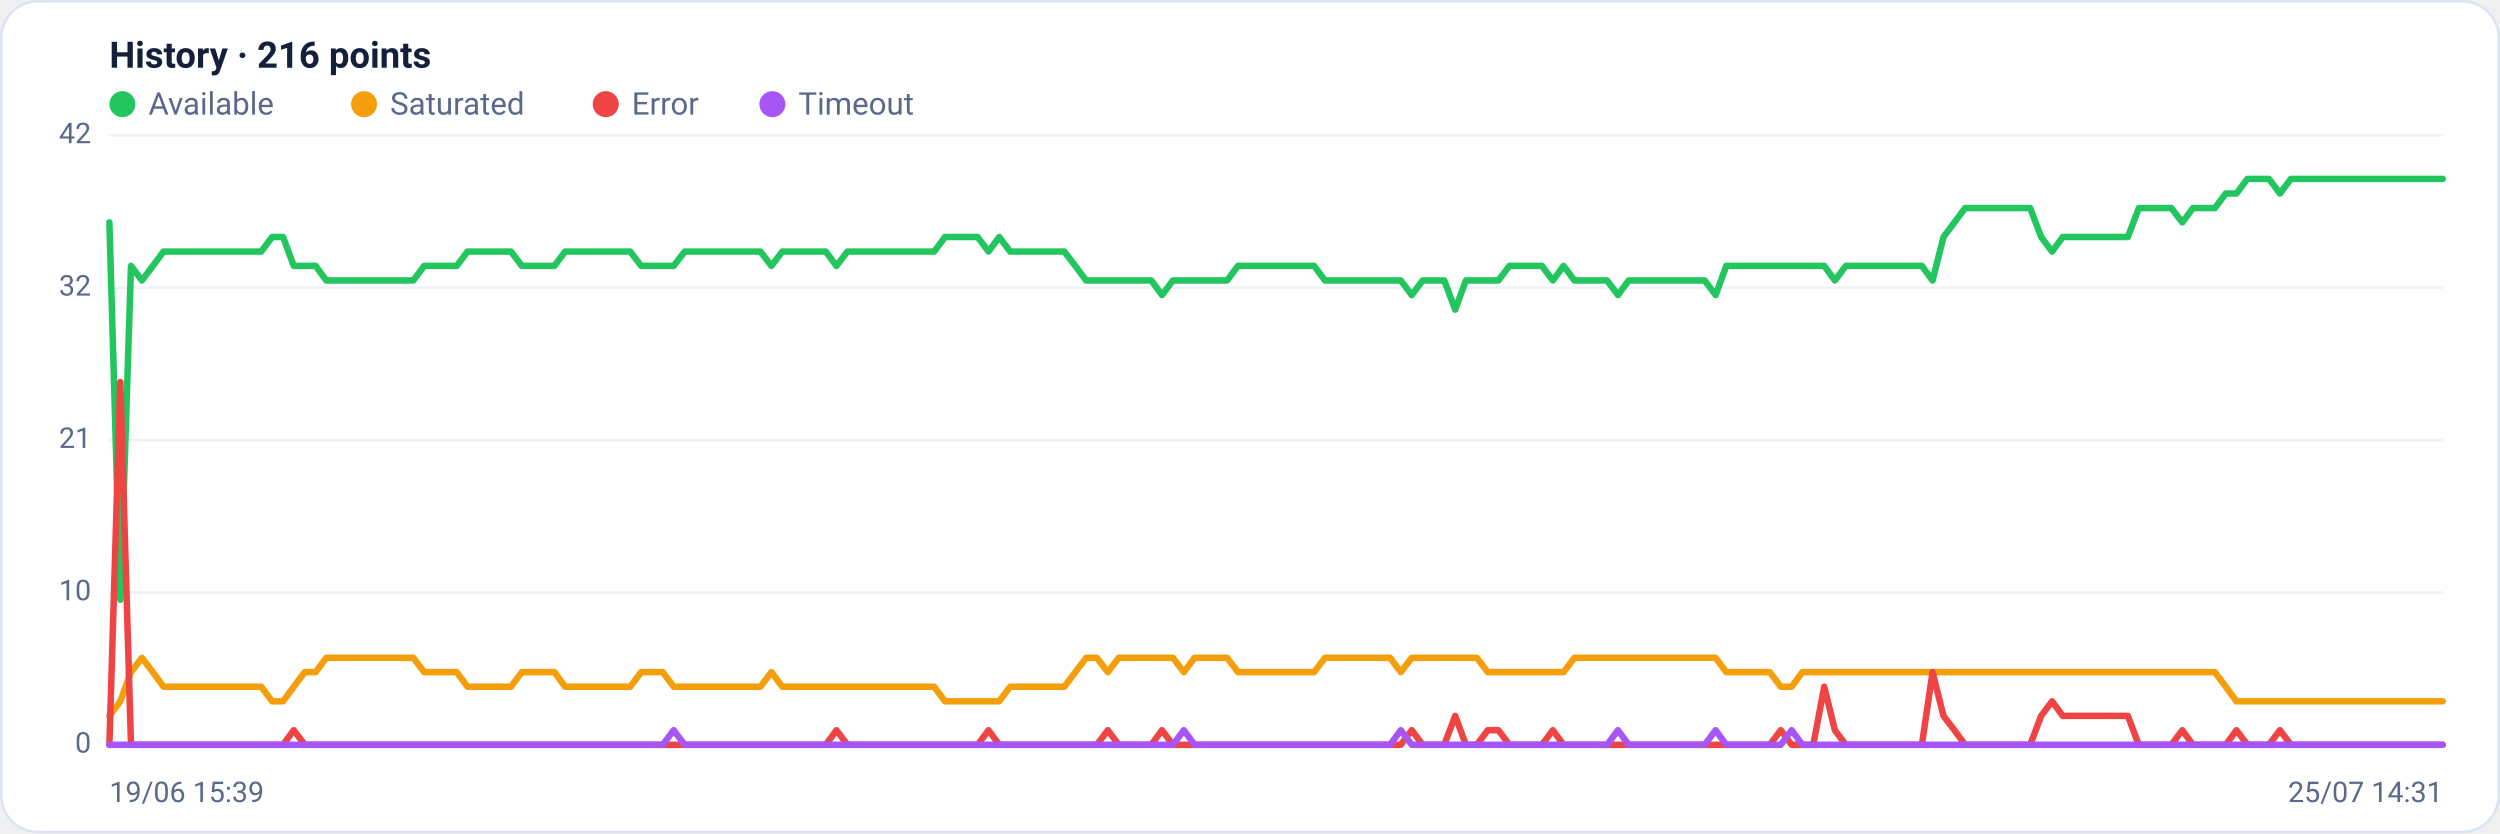
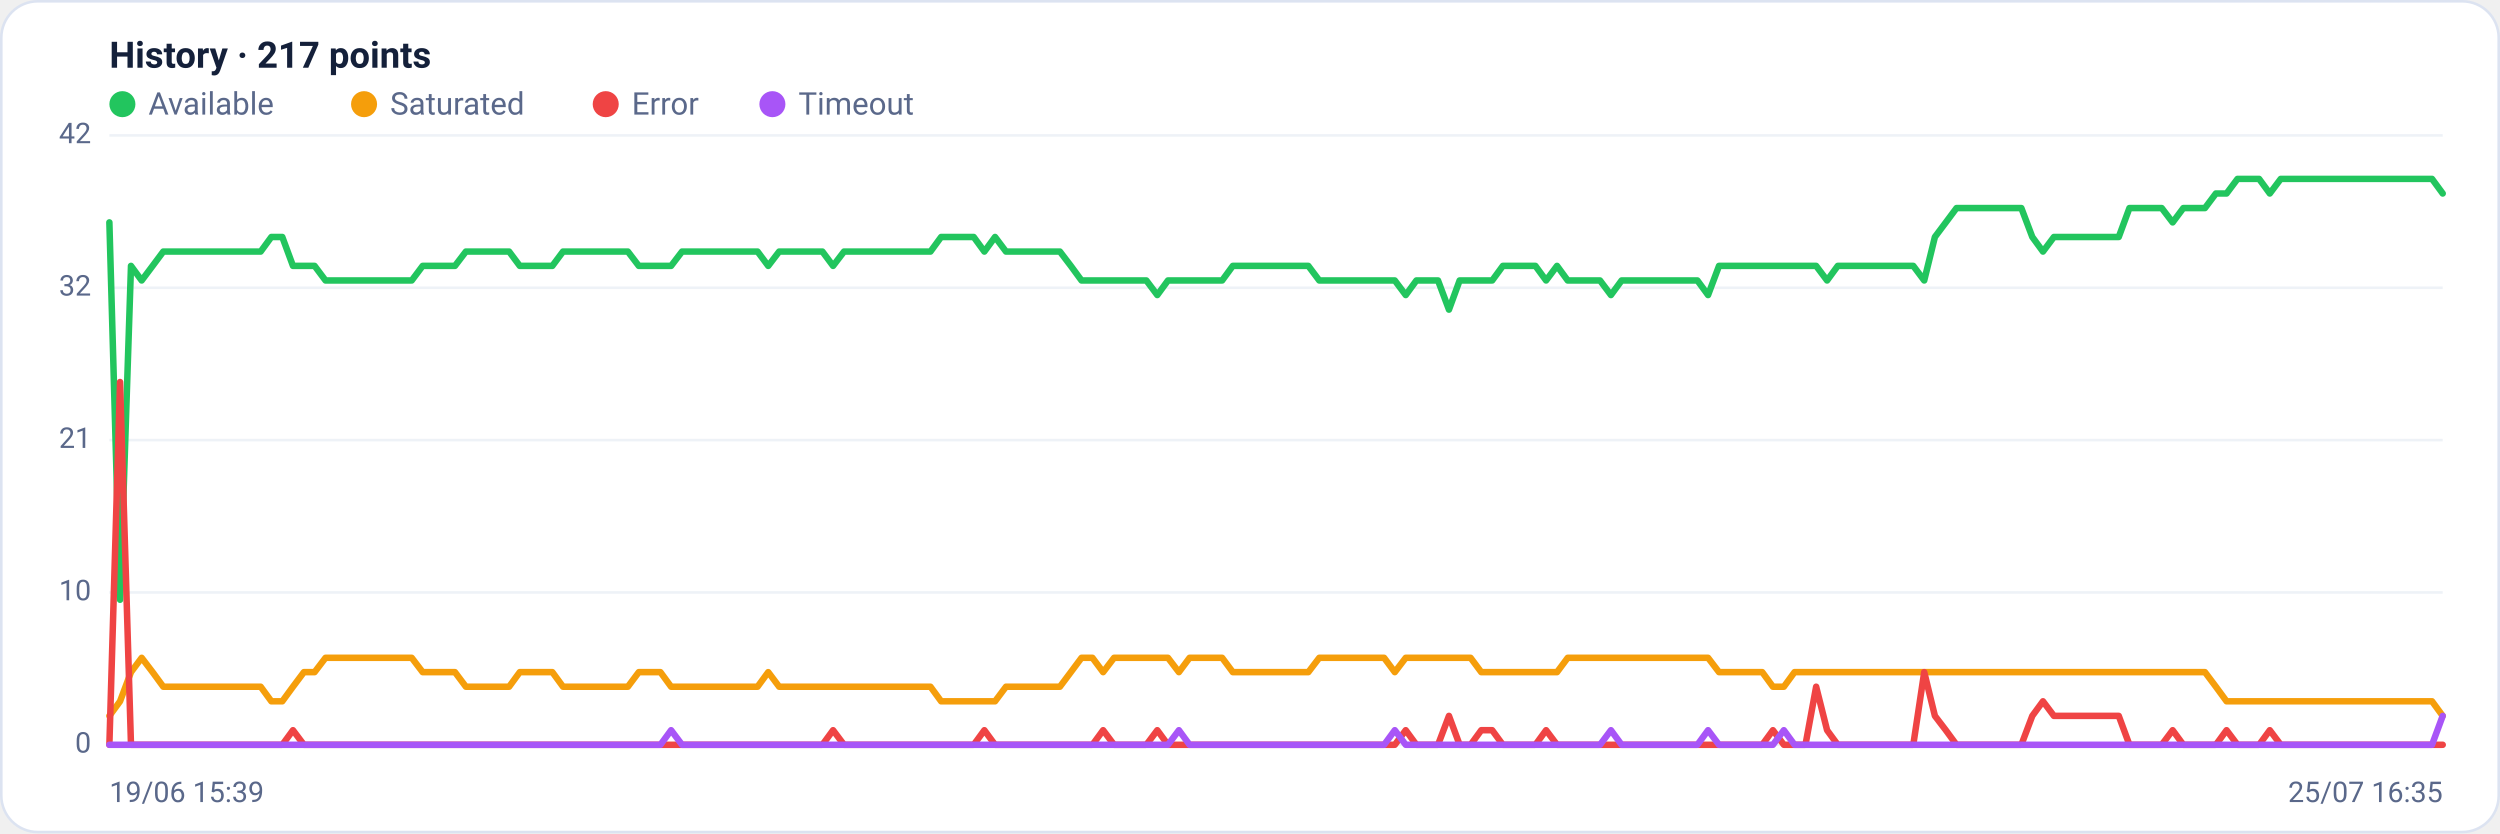
<svg xmlns="http://www.w3.org/2000/svg" viewBox="0 0 960 320" width="960" height="320" font-family="Segoe UI, system-ui, -apple-system, Roboto, Helvetica, Arial, sans-serif" role="img" aria-label="Availability history per region">
  <rect x="0.5" y="0.5" width="959" height="319" rx="14" fill="#ffffff" stroke="#dce3f1" />
-   <text x="42" y="26" font-size="14" font-weight="600" fill="#14203a">History · 216 points</text>
+   <text x="42" y="26" font-size="14" font-weight="600" fill="#14203a">History · 217 points</text>
  <circle cx="47" cy="40" r="5" fill="#22c55e" />
  <text x="57" y="44" font-size="12" fill="#5a688a">Available</text>
  <circle cx="139.8" cy="40" r="5" fill="#f59e0b" />
  <text x="149.8" y="44" font-size="12" fill="#5a688a">Saturated</text>
  <circle cx="232.6" cy="40" r="5" fill="#ef4444" />
  <text x="242.6" y="44" font-size="12" fill="#5a688a">Error</text>
  <circle cx="296.6" cy="40" r="5" fill="#a855f7" />
  <text x="306.6" y="44" font-size="12" fill="#5a688a">Timeout</text>
  <line x1="42" y1="286.0" x2="938" y2="286.0" stroke="#eef2f7" stroke-width="1" />
  <text x="35" y="289.0" text-anchor="end" font-size="11" fill="#5a688a">0</text>
  <line x1="42" y1="227.5" x2="938" y2="227.5" stroke="#eef2f7" stroke-width="1" />
  <text x="35" y="230.5" text-anchor="end" font-size="11" fill="#5a688a">10</text>
  <line x1="42" y1="169.0" x2="938" y2="169.0" stroke="#eef2f7" stroke-width="1" />
  <text x="35" y="172.0" text-anchor="end" font-size="11" fill="#5a688a">21</text>
  <line x1="42" y1="110.5" x2="938" y2="110.5" stroke="#eef2f7" stroke-width="1" />
  <text x="35" y="113.5" text-anchor="end" font-size="11" fill="#5a688a">32</text>
  <line x1="42" y1="52.0" x2="938" y2="52.0" stroke="#eef2f7" stroke-width="1" />
  <text x="35" y="55.0" text-anchor="end" font-size="11" fill="#5a688a">42</text>
-   <polyline fill="none" stroke="#22c55e" stroke-width="2.5" stroke-linejoin="round" stroke-linecap="round" points="42.0,85.4 46.2,230.3 50.3,102.1 54.5,107.7 58.7,102.1 62.8,96.6 67.0,96.6 71.2,96.6 75.3,96.6 79.5,96.6 83.7,96.6 87.8,96.6 92.0,96.6 96.2,96.6 100.3,96.6 104.5,91.0 108.7,91.0 112.8,102.1 117.0,102.1 121.2,102.1 125.3,107.7 129.5,107.7 133.7,107.7 137.9,107.7 142.0,107.7 146.2,107.7 150.4,107.7 154.5,107.7 158.7,107.7 162.9,102.1 167.0,102.1 171.2,102.1 175.4,102.1 179.5,96.6 183.7,96.6 187.9,96.6 192.0,96.6 196.2,96.6 200.4,102.1 204.5,102.1 208.7,102.1 212.9,102.1 217.0,96.6 221.2,96.6 225.4,96.6 229.5,96.6 233.7,96.6 237.9,96.6 242.0,96.6 246.2,102.1 250.4,102.1 254.5,102.1 258.7,102.1 262.9,96.6 267.0,96.6 271.2,96.6 275.4,96.6 279.5,96.6 283.7,96.6 287.9,96.6 292.0,96.6 296.2,102.1 300.4,96.6 304.5,96.6 308.7,96.6 312.9,96.6 317.1,96.6 321.2,102.1 325.4,96.6 329.6,96.6 333.7,96.6 337.9,96.6 342.1,96.6 346.2,96.6 350.4,96.6 354.6,96.6 358.7,96.6 362.9,91.0 367.1,91.0 371.2,91.0 375.4,91.0 379.6,96.6 383.7,91.0 387.9,96.6 392.1,96.6 396.2,96.6 400.4,96.6 404.6,96.6 408.7,96.6 412.9,102.1 417.1,107.7 421.2,107.7 425.4,107.7 429.6,107.7 433.7,107.7 437.9,107.7 442.1,107.7 446.2,113.3 450.4,107.7 454.6,107.7 458.7,107.7 462.9,107.7 467.1,107.7 471.2,107.7 475.4,102.1 479.6,102.1 483.7,102.1 487.9,102.1 492.1,102.1 496.3,102.1 500.4,102.1 504.6,102.1 508.8,107.7 512.9,107.7 517.1,107.7 521.3,107.7 525.4,107.7 529.6,107.7 533.8,107.7 537.9,107.7 542.1,113.3 546.3,107.7 550.4,107.7 554.6,107.7 558.8,118.9 562.9,107.7 567.1,107.7 571.3,107.7 575.4,107.7 579.6,102.1 583.8,102.1 587.9,102.1 592.1,102.1 596.3,107.7 600.4,102.1 604.6,107.7 608.8,107.7 612.9,107.7 617.1,107.7 621.3,113.3 625.4,107.7 629.6,107.7 633.8,107.7 637.9,107.7 642.1,107.7 646.3,107.7 650.4,107.7 654.6,107.7 658.8,113.3 662.9,102.1 667.1,102.1 671.3,102.1 675.5,102.1 679.6,102.1 683.8,102.1 688.0,102.1 692.1,102.1 696.3,102.1 700.5,102.1 704.6,107.7 708.8,102.1 713.0,102.1 717.1,102.1 721.3,102.1 725.5,102.1 729.6,102.1 733.8,102.1 738.0,102.1 742.1,107.7 746.3,91.0 750.5,85.4 754.6,79.9 758.8,79.9 763.0,79.9 767.1,79.9 771.3,79.9 775.5,79.9 779.6,79.9 783.8,91.0 788.0,96.6 792.1,91.0 796.3,91.0 800.5,91.0 804.6,91.0 808.8,91.0 813.0,91.0 817.1,91.0 821.3,79.9 825.5,79.9 829.6,79.9 833.8,79.9 838.0,85.4 842.1,79.9 846.3,79.9 850.5,79.9 854.7,74.3 858.8,74.3 863.0,68.7 867.2,68.7 871.3,68.7 875.5,74.3 879.7,68.7 883.8,68.7 888.0,68.7 892.2,68.7 896.3,68.7 900.5,68.7 904.7,68.7 908.8,68.7 913.0,68.7 917.2,68.7 921.3,68.7 925.5,68.7 929.7,68.7 933.8,68.7 938.0,68.7" />
-   <polyline fill="none" stroke="#f59e0b" stroke-width="2.5" stroke-linejoin="round" stroke-linecap="round" points="42.0,274.9 46.2,269.3 50.3,258.1 54.5,252.6 58.7,258.1 62.8,263.7 67.0,263.7 71.2,263.7 75.3,263.7 79.5,263.7 83.7,263.7 87.8,263.7 92.0,263.7 96.2,263.7 100.3,263.7 104.5,269.3 108.7,269.3 112.8,263.7 117.0,258.1 121.2,258.1 125.3,252.6 129.5,252.6 133.7,252.6 137.9,252.6 142.0,252.6 146.2,252.6 150.4,252.6 154.5,252.6 158.7,252.6 162.9,258.1 167.0,258.1 171.2,258.1 175.4,258.1 179.5,263.7 183.7,263.7 187.9,263.7 192.0,263.7 196.2,263.7 200.4,258.1 204.5,258.1 208.7,258.1 212.9,258.1 217.0,263.7 221.2,263.7 225.4,263.7 229.5,263.7 233.7,263.7 237.9,263.7 242.0,263.7 246.2,258.1 250.4,258.1 254.5,258.1 258.7,263.7 262.9,263.7 267.0,263.7 271.2,263.7 275.4,263.7 279.5,263.7 283.7,263.7 287.9,263.7 292.0,263.7 296.2,258.1 300.4,263.7 304.5,263.7 308.7,263.7 312.9,263.7 317.1,263.7 321.2,263.7 325.4,263.7 329.6,263.7 333.7,263.7 337.9,263.7 342.1,263.7 346.2,263.7 350.4,263.7 354.6,263.7 358.7,263.7 362.9,269.3 367.1,269.3 371.2,269.3 375.4,269.3 379.6,269.3 383.7,269.3 387.9,263.7 392.1,263.7 396.2,263.7 400.4,263.7 404.6,263.7 408.7,263.7 412.9,258.1 417.1,252.6 421.2,252.6 425.4,258.1 429.6,252.6 433.7,252.6 437.9,252.6 442.1,252.6 446.2,252.6 450.4,252.6 454.6,258.1 458.7,252.6 462.9,252.6 467.1,252.6 471.2,252.6 475.4,258.1 479.6,258.1 483.7,258.1 487.9,258.1 492.1,258.1 496.3,258.1 500.4,258.1 504.6,258.1 508.8,252.6 512.9,252.6 517.1,252.6 521.3,252.6 525.4,252.6 529.6,252.6 533.8,252.6 537.9,258.1 542.1,252.6 546.3,252.6 550.4,252.6 554.6,252.6 558.8,252.6 562.9,252.6 567.1,252.6 571.3,258.1 575.4,258.1 579.6,258.1 583.8,258.1 587.9,258.1 592.1,258.1 596.3,258.1 600.4,258.1 604.6,252.6 608.8,252.6 612.9,252.6 617.1,252.6 621.3,252.6 625.4,252.6 629.6,252.6 633.8,252.6 637.9,252.6 642.1,252.6 646.3,252.6 650.4,252.6 654.6,252.6 658.8,252.6 662.9,258.1 667.1,258.1 671.3,258.1 675.5,258.1 679.6,258.1 683.8,263.7 688.0,263.7 692.1,258.1 696.3,258.1 700.5,258.1 704.6,258.1 708.8,258.1 713.0,258.1 717.1,258.1 721.3,258.1 725.5,258.1 729.6,258.1 733.8,258.1 738.0,258.1 742.1,258.1 746.3,258.1 750.5,258.1 754.6,258.1 758.8,258.1 763.0,258.1 767.1,258.1 771.3,258.1 775.5,258.1 779.6,258.1 783.8,258.1 788.0,258.1 792.1,258.1 796.3,258.1 800.5,258.1 804.6,258.1 808.8,258.1 813.0,258.1 817.1,258.1 821.3,258.1 825.5,258.1 829.6,258.1 833.8,258.1 838.0,258.1 842.1,258.1 846.3,258.1 850.5,258.1 854.7,263.7 858.8,269.3 863.0,269.3 867.2,269.3 871.3,269.3 875.5,269.3 879.7,269.3 883.8,269.3 888.0,269.3 892.2,269.3 896.3,269.3 900.5,269.3 904.7,269.3 908.8,269.3 913.0,269.3 917.2,269.3 921.3,269.3 925.5,269.3 929.7,269.3 933.8,269.3 938.0,269.3" />
-   <polyline fill="none" stroke="#ef4444" stroke-width="2.5" stroke-linejoin="round" stroke-linecap="round" points="42.0,286.0 46.2,146.7 50.3,286.0 54.5,286.0 58.7,286.0 62.8,286.0 67.0,286.0 71.2,286.0 75.3,286.0 79.5,286.0 83.7,286.0 87.8,286.0 92.0,286.0 96.2,286.0 100.3,286.0 104.5,286.0 108.7,286.0 112.8,280.4 117.0,286.0 121.2,286.0 125.3,286.0 129.5,286.0 133.7,286.0 137.9,286.0 142.0,286.0 146.2,286.0 150.4,286.0 154.5,286.0 158.7,286.0 162.9,286.0 167.0,286.0 171.2,286.0 175.4,286.0 179.5,286.0 183.7,286.0 187.9,286.0 192.0,286.0 196.2,286.0 200.4,286.0 204.5,286.0 208.7,286.0 212.9,286.0 217.0,286.0 221.2,286.0 225.4,286.0 229.5,286.0 233.7,286.0 237.9,286.0 242.0,286.0 246.2,286.0 250.4,286.0 254.5,286.0 258.7,286.0 262.9,286.0 267.0,286.0 271.2,286.0 275.4,286.0 279.5,286.0 283.7,286.0 287.9,286.0 292.0,286.0 296.2,286.0 300.4,286.0 304.5,286.0 308.7,286.0 312.9,286.0 317.1,286.0 321.2,280.4 325.4,286.0 329.6,286.0 333.7,286.0 337.9,286.0 342.1,286.0 346.2,286.0 350.4,286.0 354.6,286.0 358.7,286.0 362.9,286.0 367.1,286.0 371.2,286.0 375.4,286.0 379.6,280.4 383.7,286.0 387.9,286.0 392.1,286.0 396.2,286.0 400.4,286.0 404.6,286.0 408.7,286.0 412.9,286.0 417.1,286.0 421.2,286.0 425.4,280.4 429.6,286.0 433.7,286.0 437.9,286.0 442.1,286.0 446.2,280.4 450.4,286.0 454.6,286.0 458.7,286.0 462.9,286.0 467.1,286.0 471.2,286.0 475.4,286.0 479.6,286.0 483.7,286.0 487.9,286.0 492.1,286.0 496.3,286.0 500.4,286.0 504.6,286.0 508.8,286.0 512.9,286.0 517.1,286.0 521.3,286.0 525.4,286.0 529.6,286.0 533.8,286.0 537.9,286.0 542.1,280.4 546.3,286.0 550.4,286.0 554.6,286.0 558.8,274.9 562.9,286.0 567.1,286.0 571.3,280.4 575.4,280.4 579.6,286.0 583.8,286.0 587.9,286.0 592.1,286.0 596.3,280.4 600.4,286.0 604.6,286.0 608.8,286.0 612.9,286.0 617.1,286.0 621.3,286.0 625.4,286.0 629.6,286.0 633.8,286.0 637.9,286.0 642.1,286.0 646.3,286.0 650.4,286.0 654.6,286.0 658.8,286.0 662.9,286.0 667.1,286.0 671.3,286.0 675.5,286.0 679.6,286.0 683.8,280.4 688.0,286.0 692.1,286.0 696.3,286.0 700.5,263.7 704.6,280.4 708.8,286.0 713.0,286.0 717.1,286.0 721.3,286.0 725.5,286.0 729.6,286.0 733.8,286.0 738.0,286.0 742.1,258.1 746.3,274.9 750.5,280.4 754.6,286.0 758.8,286.0 763.0,286.0 767.1,286.0 771.3,286.0 775.5,286.0 779.6,286.0 783.8,274.9 788.0,269.3 792.1,274.9 796.3,274.9 800.5,274.9 804.6,274.9 808.8,274.9 813.0,274.9 817.1,274.9 821.3,286.0 825.5,286.0 829.6,286.0 833.8,286.0 838.0,280.4 842.1,286.0 846.3,286.0 850.5,286.0 854.7,286.0 858.8,280.4 863.0,286.0 867.2,286.0 871.3,286.0 875.5,280.4 879.7,286.0 883.8,286.0 888.0,286.0 892.2,286.0 896.3,286.0 900.5,286.0 904.7,286.0 908.8,286.0 913.0,286.0 917.2,286.0 921.3,286.0 925.5,286.0 929.7,286.0 933.8,286.0 938.0,286.0" />
-   <polyline fill="none" stroke="#a855f7" stroke-width="2.5" stroke-linejoin="round" stroke-linecap="round" points="42.0,286.0 46.2,286.0 50.3,286.0 54.5,286.0 58.7,286.0 62.8,286.0 67.0,286.0 71.2,286.0 75.3,286.0 79.5,286.0 83.7,286.0 87.8,286.0 92.0,286.0 96.2,286.0 100.3,286.0 104.5,286.0 108.7,286.0 112.8,286.0 117.0,286.0 121.2,286.0 125.3,286.0 129.5,286.0 133.7,286.0 137.9,286.0 142.0,286.0 146.2,286.0 150.4,286.0 154.5,286.0 158.7,286.0 162.9,286.0 167.0,286.0 171.2,286.0 175.4,286.0 179.5,286.0 183.7,286.0 187.9,286.0 192.0,286.0 196.2,286.0 200.4,286.0 204.5,286.0 208.7,286.0 212.9,286.0 217.0,286.0 221.2,286.0 225.4,286.0 229.5,286.0 233.7,286.0 237.9,286.0 242.0,286.0 246.2,286.0 250.4,286.0 254.5,286.0 258.7,280.4 262.9,286.0 267.0,286.0 271.2,286.0 275.4,286.0 279.5,286.0 283.7,286.0 287.9,286.0 292.0,286.0 296.2,286.0 300.4,286.0 304.5,286.0 308.7,286.0 312.9,286.0 317.1,286.0 321.2,286.0 325.4,286.0 329.6,286.0 333.7,286.0 337.9,286.0 342.1,286.0 346.2,286.0 350.4,286.0 354.6,286.0 358.7,286.0 362.9,286.0 367.1,286.0 371.2,286.0 375.4,286.0 379.6,286.0 383.7,286.0 387.9,286.0 392.1,286.0 396.2,286.0 400.4,286.0 404.6,286.0 408.7,286.0 412.9,286.0 417.1,286.0 421.2,286.0 425.4,286.0 429.6,286.0 433.7,286.0 437.9,286.0 442.1,286.0 446.2,286.0 450.4,286.0 454.6,280.4 458.7,286.0 462.9,286.0 467.1,286.0 471.2,286.0 475.4,286.0 479.6,286.0 483.7,286.0 487.9,286.0 492.1,286.0 496.3,286.0 500.4,286.0 504.6,286.0 508.8,286.0 512.9,286.0 517.1,286.0 521.3,286.0 525.4,286.0 529.6,286.0 533.8,286.0 537.9,280.4 542.1,286.0 546.3,286.0 550.4,286.0 554.6,286.0 558.8,286.0 562.9,286.0 567.1,286.0 571.3,286.0 575.4,286.0 579.6,286.0 583.8,286.0 587.9,286.0 592.1,286.0 596.3,286.0 600.4,286.0 604.6,286.0 608.8,286.0 612.9,286.0 617.1,286.0 621.3,280.4 625.4,286.0 629.6,286.0 633.8,286.0 637.9,286.0 642.1,286.0 646.3,286.0 650.4,286.0 654.6,286.0 658.8,280.4 662.9,286.0 667.1,286.0 671.3,286.0 675.5,286.0 679.6,286.0 683.8,286.0 688.0,280.4 692.1,286.0 696.3,286.0 700.5,286.0 704.6,286.0 708.8,286.0 713.0,286.0 717.1,286.0 721.3,286.0 725.5,286.0 729.6,286.0 733.8,286.0 738.0,286.0 742.1,286.0 746.3,286.0 750.5,286.0 754.6,286.0 758.8,286.0 763.0,286.0 767.1,286.0 771.3,286.0 775.5,286.0 779.6,286.0 783.8,286.0 788.0,286.0 792.1,286.0 796.3,286.0 800.5,286.0 804.6,286.0 808.8,286.0 813.0,286.0 817.1,286.0 821.3,286.0 825.5,286.0 829.6,286.0 833.8,286.0 838.0,286.0 842.1,286.0 846.3,286.0 850.5,286.0 854.7,286.0 858.8,286.0 863.0,286.0 867.2,286.0 871.3,286.0 875.5,286.0 879.7,286.0 883.8,286.0 888.0,286.0 892.2,286.0 896.3,286.0 900.5,286.0 904.7,286.0 908.8,286.0 913.0,286.0 917.2,286.0 921.3,286.0 925.5,286.0 929.7,286.0 933.8,286.0 938.0,286.0" />
+   <polyline fill="none" stroke="#22c55e" stroke-width="2.5" stroke-linejoin="round" stroke-linecap="round" points="42.0,85.4 46.1,230.3 50.3,102.1 54.4,107.7 58.6,102.1 62.7,96.6 66.9,96.6 71.0,96.6 75.2,96.6 79.3,96.6 83.5,96.6 87.6,96.6 91.8,96.6 95.9,96.6 100.1,96.6 104.2,91.0 108.4,91.0 112.5,102.1 116.7,102.1 120.8,102.1 125.0,107.7 129.1,107.7 133.3,107.7 137.4,107.7 141.6,107.7 145.7,107.7 149.9,107.7 154.0,107.7 158.1,107.7 162.3,102.1 166.4,102.1 170.6,102.1 174.7,102.1 178.9,96.6 183.0,96.6 187.2,96.6 191.3,96.6 195.5,96.6 199.6,102.1 203.8,102.1 207.9,102.1 212.1,102.1 216.2,96.6 220.4,96.6 224.5,96.6 228.7,96.6 232.8,96.6 237.0,96.6 241.1,96.6 245.3,102.1 249.4,102.1 253.6,102.1 257.7,102.1 261.9,96.6 266.0,96.6 270.1,96.6 274.3,96.6 278.4,96.6 282.6,96.6 286.7,96.6 290.9,96.6 295.0,102.1 299.2,96.6 303.3,96.6 307.5,96.6 311.6,96.6 315.8,96.6 319.9,102.1 324.1,96.6 328.2,96.6 332.4,96.6 336.5,96.6 340.7,96.6 344.8,96.6 349.0,96.6 353.1,96.6 357.3,96.6 361.4,91.0 365.6,91.0 369.7,91.0 373.9,91.0 378.0,96.6 382.1,91.0 386.3,96.6 390.4,96.6 394.6,96.6 398.7,96.6 402.9,96.6 407.0,96.6 411.2,102.1 415.3,107.7 419.5,107.7 423.6,107.7 427.8,107.7 431.9,107.7 436.1,107.7 440.2,107.7 444.4,113.3 448.5,107.7 452.7,107.7 456.8,107.7 461.0,107.7 465.1,107.7 469.3,107.7 473.4,102.1 477.6,102.1 481.7,102.1 485.9,102.1 490.0,102.1 494.1,102.1 498.3,102.1 502.4,102.1 506.6,107.7 510.7,107.7 514.9,107.7 519.0,107.7 523.2,107.7 527.3,107.7 531.5,107.7 535.6,107.7 539.8,113.3 543.9,107.7 548.1,107.7 552.2,107.7 556.4,118.9 560.5,107.7 564.7,107.7 568.8,107.7 573.0,107.7 577.1,102.1 581.3,102.1 585.4,102.1 589.6,102.1 593.7,107.7 597.9,102.1 602.0,107.7 606.1,107.7 610.3,107.7 614.4,107.7 618.6,113.3 622.7,107.7 626.9,107.7 631.0,107.7 635.2,107.7 639.3,107.7 643.5,107.7 647.6,107.7 651.8,107.7 655.9,113.3 660.1,102.1 664.2,102.1 668.4,102.1 672.5,102.1 676.7,102.1 680.8,102.1 685.0,102.1 689.1,102.1 693.3,102.1 697.4,102.1 701.6,107.7 705.7,102.1 709.9,102.1 714.0,102.1 718.1,102.1 722.3,102.1 726.4,102.1 730.6,102.1 734.7,102.1 738.9,107.7 743.0,91.0 747.2,85.4 751.3,79.9 755.5,79.9 759.6,79.9 763.8,79.9 767.9,79.9 772.1,79.9 776.2,79.9 780.4,91.0 784.5,96.6 788.7,91.0 792.8,91.0 797.0,91.0 801.1,91.0 805.3,91.0 809.4,91.0 813.6,91.0 817.7,79.9 821.9,79.9 826.0,79.9 830.1,79.9 834.3,85.4 838.4,79.9 842.6,79.9 846.7,79.9 850.9,74.3 855.0,74.3 859.2,68.7 863.3,68.7 867.5,68.7 871.6,74.3 875.8,68.7 879.9,68.7 884.1,68.7 888.2,68.7 892.4,68.7 896.5,68.7 900.7,68.7 904.8,68.7 909.0,68.7 913.1,68.7 917.3,68.7 921.4,68.7 925.6,68.7 929.7,68.7 933.9,68.7 938.0,74.3" />
+   <polyline fill="none" stroke="#f59e0b" stroke-width="2.5" stroke-linejoin="round" stroke-linecap="round" points="42.0,274.9 46.1,269.3 50.3,258.1 54.4,252.6 58.6,258.1 62.7,263.7 66.9,263.7 71.0,263.7 75.2,263.7 79.3,263.7 83.5,263.7 87.6,263.7 91.8,263.7 95.9,263.7 100.1,263.7 104.2,269.3 108.4,269.3 112.5,263.7 116.7,258.1 120.8,258.1 125.0,252.6 129.1,252.6 133.3,252.6 137.4,252.6 141.6,252.6 145.7,252.6 149.9,252.6 154.0,252.6 158.1,252.6 162.3,258.1 166.4,258.1 170.6,258.1 174.7,258.1 178.9,263.7 183.0,263.7 187.2,263.7 191.3,263.7 195.5,263.7 199.6,258.1 203.8,258.1 207.9,258.1 212.1,258.1 216.2,263.7 220.4,263.7 224.5,263.7 228.7,263.7 232.8,263.7 237.0,263.7 241.1,263.7 245.3,258.1 249.4,258.1 253.6,258.1 257.7,263.7 261.9,263.7 266.0,263.7 270.1,263.7 274.3,263.7 278.4,263.7 282.6,263.7 286.7,263.7 290.9,263.7 295.0,258.1 299.2,263.7 303.3,263.7 307.5,263.7 311.6,263.7 315.8,263.7 319.9,263.7 324.1,263.7 328.2,263.7 332.4,263.7 336.5,263.7 340.7,263.7 344.8,263.7 349.0,263.7 353.1,263.7 357.3,263.7 361.4,269.3 365.6,269.3 369.7,269.3 373.9,269.3 378.0,269.3 382.1,269.3 386.3,263.7 390.4,263.7 394.6,263.7 398.7,263.7 402.9,263.7 407.0,263.7 411.2,258.1 415.3,252.6 419.5,252.6 423.6,258.1 427.8,252.6 431.9,252.6 436.1,252.6 440.2,252.6 444.4,252.6 448.5,252.6 452.7,258.1 456.8,252.6 461.0,252.6 465.1,252.6 469.3,252.6 473.4,258.1 477.6,258.1 481.7,258.1 485.9,258.1 490.0,258.1 494.1,258.1 498.3,258.1 502.4,258.1 506.6,252.6 510.7,252.6 514.9,252.6 519.0,252.6 523.2,252.6 527.3,252.6 531.5,252.6 535.6,258.1 539.8,252.6 543.9,252.6 548.1,252.6 552.2,252.6 556.4,252.6 560.5,252.6 564.7,252.6 568.8,258.1 573.0,258.1 577.1,258.1 581.3,258.1 585.4,258.1 589.6,258.1 593.7,258.1 597.9,258.1 602.0,252.6 606.1,252.6 610.3,252.6 614.4,252.6 618.6,252.6 622.7,252.6 626.9,252.6 631.0,252.6 635.2,252.6 639.3,252.6 643.5,252.6 647.6,252.6 651.8,252.6 655.9,252.6 660.1,258.1 664.2,258.1 668.4,258.1 672.5,258.1 676.7,258.1 680.8,263.7 685.0,263.7 689.1,258.1 693.3,258.1 697.4,258.1 701.6,258.1 705.7,258.1 709.9,258.1 714.0,258.1 718.1,258.1 722.3,258.1 726.4,258.1 730.6,258.1 734.7,258.1 738.9,258.1 743.0,258.1 747.2,258.1 751.3,258.1 755.5,258.1 759.6,258.1 763.8,258.1 767.9,258.1 772.1,258.1 776.2,258.1 780.4,258.1 784.5,258.1 788.7,258.1 792.8,258.1 797.0,258.1 801.1,258.1 805.3,258.1 809.4,258.1 813.6,258.1 817.7,258.1 821.9,258.1 826.0,258.1 830.1,258.1 834.3,258.1 838.4,258.1 842.6,258.1 846.7,258.1 850.9,263.7 855.0,269.3 859.2,269.3 863.3,269.3 867.5,269.3 871.6,269.3 875.8,269.3 879.9,269.3 884.1,269.3 888.2,269.3 892.4,269.3 896.5,269.3 900.7,269.3 904.8,269.3 909.0,269.3 913.1,269.3 917.3,269.3 921.4,269.3 925.6,269.3 929.7,269.3 933.9,269.3 938.0,274.9" />
+   <polyline fill="none" stroke="#ef4444" stroke-width="2.5" stroke-linejoin="round" stroke-linecap="round" points="42.0,286.0 46.1,146.7 50.3,286.0 54.4,286.0 58.6,286.0 62.7,286.0 66.9,286.0 71.0,286.0 75.2,286.0 79.3,286.0 83.5,286.0 87.6,286.0 91.8,286.0 95.9,286.0 100.1,286.0 104.2,286.0 108.4,286.0 112.5,280.4 116.7,286.0 120.8,286.0 125.0,286.0 129.1,286.0 133.3,286.0 137.4,286.0 141.6,286.0 145.7,286.0 149.9,286.0 154.0,286.0 158.1,286.0 162.3,286.0 166.4,286.0 170.6,286.0 174.7,286.0 178.9,286.0 183.0,286.0 187.2,286.0 191.3,286.0 195.5,286.0 199.6,286.0 203.8,286.0 207.9,286.0 212.1,286.0 216.2,286.0 220.4,286.0 224.5,286.0 228.7,286.0 232.8,286.0 237.0,286.0 241.1,286.0 245.3,286.0 249.4,286.0 253.6,286.0 257.7,286.0 261.9,286.0 266.0,286.0 270.1,286.0 274.3,286.0 278.4,286.0 282.6,286.0 286.7,286.0 290.9,286.0 295.0,286.0 299.2,286.0 303.3,286.0 307.5,286.0 311.6,286.0 315.8,286.0 319.9,280.4 324.1,286.0 328.2,286.0 332.4,286.0 336.5,286.0 340.7,286.0 344.8,286.0 349.0,286.0 353.1,286.0 357.3,286.0 361.4,286.0 365.6,286.0 369.7,286.0 373.9,286.0 378.0,280.4 382.1,286.0 386.3,286.0 390.4,286.0 394.6,286.0 398.7,286.0 402.9,286.0 407.0,286.0 411.2,286.0 415.3,286.0 419.5,286.0 423.6,280.4 427.8,286.0 431.9,286.0 436.1,286.0 440.2,286.0 444.4,280.4 448.5,286.0 452.7,286.0 456.8,286.0 461.0,286.0 465.1,286.0 469.3,286.0 473.4,286.0 477.6,286.0 481.7,286.0 485.9,286.0 490.0,286.0 494.1,286.0 498.3,286.0 502.4,286.0 506.6,286.0 510.7,286.0 514.9,286.0 519.0,286.0 523.2,286.0 527.3,286.0 531.5,286.0 535.6,286.0 539.8,280.4 543.9,286.0 548.1,286.0 552.2,286.0 556.4,274.9 560.5,286.0 564.7,286.0 568.8,280.4 573.0,280.4 577.1,286.0 581.3,286.0 585.4,286.0 589.6,286.0 593.7,280.4 597.9,286.0 602.0,286.0 606.1,286.0 610.3,286.0 614.4,286.0 618.6,286.0 622.7,286.0 626.9,286.0 631.0,286.0 635.2,286.0 639.3,286.0 643.5,286.0 647.6,286.0 651.8,286.0 655.9,286.0 660.1,286.0 664.2,286.0 668.4,286.0 672.5,286.0 676.7,286.0 680.8,280.4 685.0,286.0 689.1,286.0 693.3,286.0 697.4,263.7 701.6,280.4 705.7,286.0 709.9,286.0 714.0,286.0 718.1,286.0 722.3,286.0 726.4,286.0 730.6,286.0 734.7,286.0 738.9,258.1 743.0,274.9 747.2,280.4 751.3,286.0 755.5,286.0 759.6,286.0 763.8,286.0 767.9,286.0 772.1,286.0 776.2,286.0 780.4,274.9 784.5,269.3 788.7,274.9 792.8,274.9 797.0,274.9 801.1,274.9 805.3,274.9 809.4,274.9 813.6,274.9 817.7,286.0 821.9,286.0 826.0,286.0 830.1,286.0 834.3,280.4 838.4,286.0 842.6,286.0 846.7,286.0 850.9,286.0 855.0,280.4 859.2,286.0 863.3,286.0 867.5,286.0 871.6,280.4 875.8,286.0 879.9,286.0 884.1,286.0 888.2,286.0 892.4,286.0 896.5,286.0 900.7,286.0 904.8,286.0 909.0,286.0 913.1,286.0 917.3,286.0 921.4,286.0 925.6,286.0 929.7,286.0 933.9,286.0 938.0,286.0" />
+   <polyline fill="none" stroke="#a855f7" stroke-width="2.5" stroke-linejoin="round" stroke-linecap="round" points="42.0,286.0 46.1,286.0 50.3,286.0 54.4,286.0 58.6,286.0 62.7,286.0 66.9,286.0 71.0,286.0 75.2,286.0 79.3,286.0 83.5,286.0 87.6,286.0 91.8,286.0 95.9,286.0 100.1,286.0 104.2,286.0 108.4,286.0 112.5,286.0 116.7,286.0 120.8,286.0 125.0,286.0 129.1,286.0 133.3,286.0 137.4,286.0 141.6,286.0 145.7,286.0 149.9,286.0 154.0,286.0 158.1,286.0 162.3,286.0 166.4,286.0 170.6,286.0 174.7,286.0 178.9,286.0 183.0,286.0 187.2,286.0 191.3,286.0 195.5,286.0 199.6,286.0 203.8,286.0 207.9,286.0 212.1,286.0 216.2,286.0 220.4,286.0 224.5,286.0 228.7,286.0 232.8,286.0 237.0,286.0 241.1,286.0 245.3,286.0 249.4,286.0 253.6,286.0 257.7,280.4 261.9,286.0 266.0,286.0 270.1,286.0 274.3,286.0 278.4,286.0 282.6,286.0 286.7,286.0 290.9,286.0 295.0,286.0 299.2,286.0 303.3,286.0 307.5,286.0 311.6,286.0 315.8,286.0 319.9,286.0 324.1,286.0 328.2,286.0 332.4,286.0 336.5,286.0 340.7,286.0 344.8,286.0 349.0,286.0 353.1,286.0 357.3,286.0 361.4,286.0 365.6,286.0 369.7,286.0 373.9,286.0 378.0,286.0 382.1,286.0 386.3,286.0 390.4,286.0 394.6,286.0 398.7,286.0 402.9,286.0 407.0,286.0 411.2,286.0 415.3,286.0 419.5,286.0 423.6,286.0 427.8,286.0 431.9,286.0 436.1,286.0 440.2,286.0 444.4,286.0 448.5,286.0 452.7,280.4 456.8,286.0 461.0,286.0 465.1,286.0 469.3,286.0 473.4,286.0 477.6,286.0 481.7,286.0 485.9,286.0 490.0,286.0 494.1,286.0 498.3,286.0 502.4,286.0 506.6,286.0 510.7,286.0 514.9,286.0 519.0,286.0 523.2,286.0 527.3,286.0 531.5,286.0 535.6,280.4 539.8,286.0 543.9,286.0 548.1,286.0 552.2,286.0 556.4,286.0 560.5,286.0 564.7,286.0 568.8,286.0 573.0,286.0 577.1,286.0 581.3,286.0 585.4,286.0 589.6,286.0 593.7,286.0 597.9,286.0 602.0,286.0 606.1,286.0 610.3,286.0 614.4,286.0 618.6,280.4 622.7,286.0 626.9,286.0 631.0,286.0 635.2,286.0 639.3,286.0 643.5,286.0 647.6,286.0 651.8,286.0 655.9,280.4 660.1,286.0 664.2,286.0 668.4,286.0 672.5,286.0 676.7,286.0 680.8,286.0 685.0,280.4 689.1,286.0 693.3,286.0 697.4,286.0 701.6,286.0 705.7,286.0 709.9,286.0 714.0,286.0 718.1,286.0 722.3,286.0 726.4,286.0 730.6,286.0 734.7,286.0 738.9,286.0 743.0,286.0 747.2,286.0 751.3,286.0 755.5,286.0 759.6,286.0 763.8,286.0 767.9,286.0 772.1,286.0 776.2,286.0 780.4,286.0 784.5,286.0 788.7,286.0 792.8,286.0 797.0,286.0 801.1,286.0 805.3,286.0 809.4,286.0 813.6,286.0 817.7,286.0 821.9,286.0 826.0,286.0 830.1,286.0 834.3,286.0 838.4,286.0 842.6,286.0 846.7,286.0 850.9,286.0 855.0,286.0 859.2,286.0 863.3,286.0 867.5,286.0 871.6,286.0 875.8,286.0 879.9,286.0 884.1,286.0 888.2,286.0 892.4,286.0 896.5,286.0 900.7,286.0 904.8,286.0 909.0,286.0 913.1,286.0 917.3,286.0 921.4,286.0 925.6,286.0 929.7,286.0 933.9,286.0 938.0,274.9" />
  <text x="42" y="308" font-size="11" fill="#5a688a">19/06 15:39</text>
-   <text x="938" y="308" text-anchor="end" font-size="11" fill="#5a688a">25/07 14:31</text>
+   <text x="938" y="308" text-anchor="end" font-size="11" fill="#5a688a">25/07 16:35</text>
</svg>
